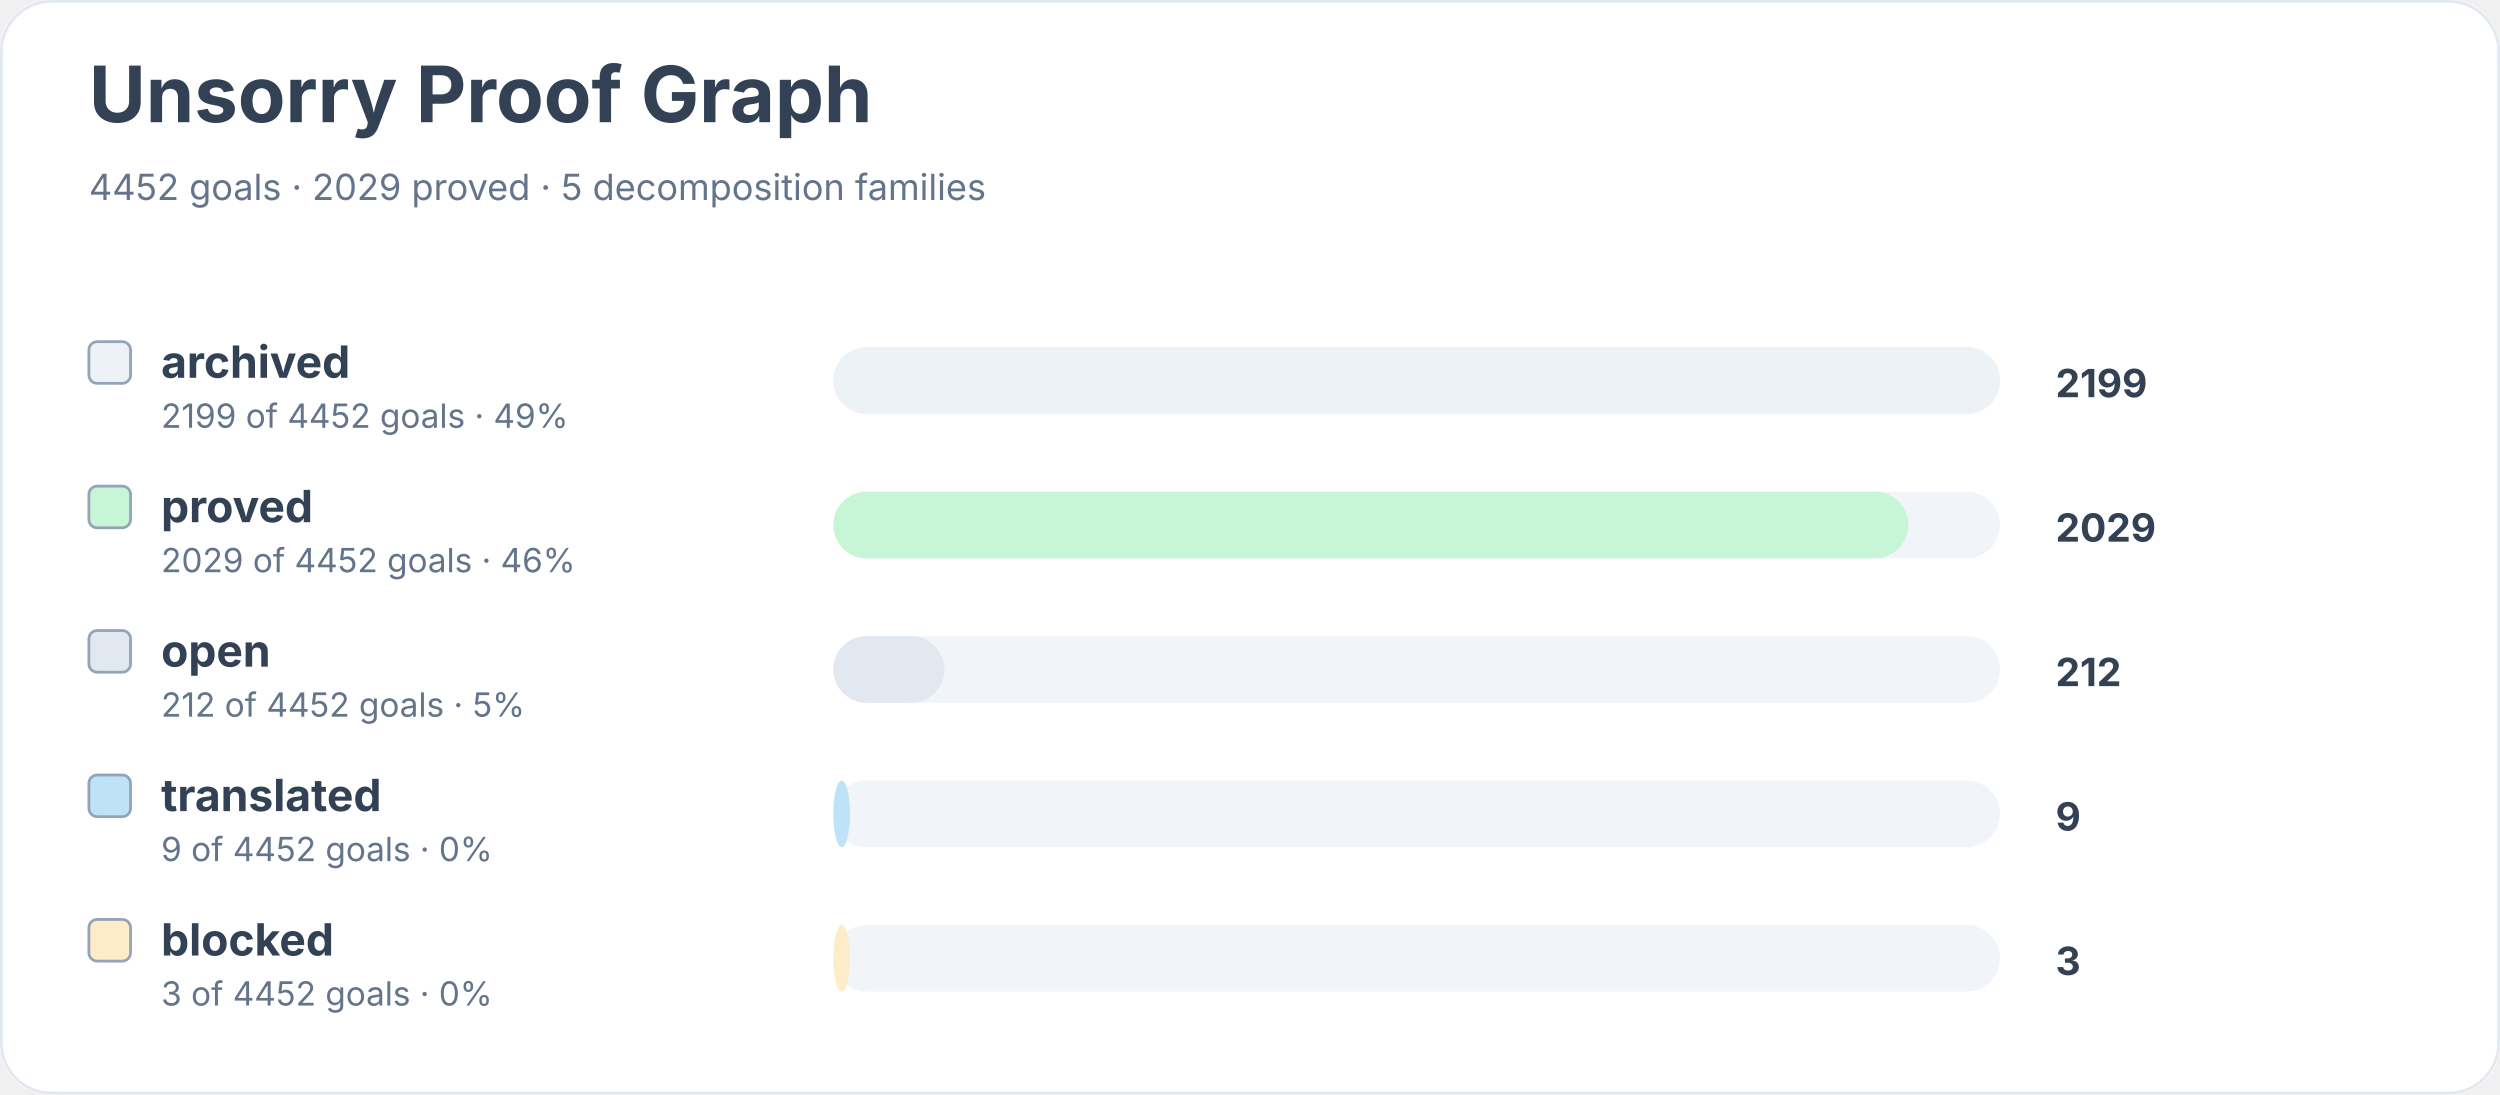
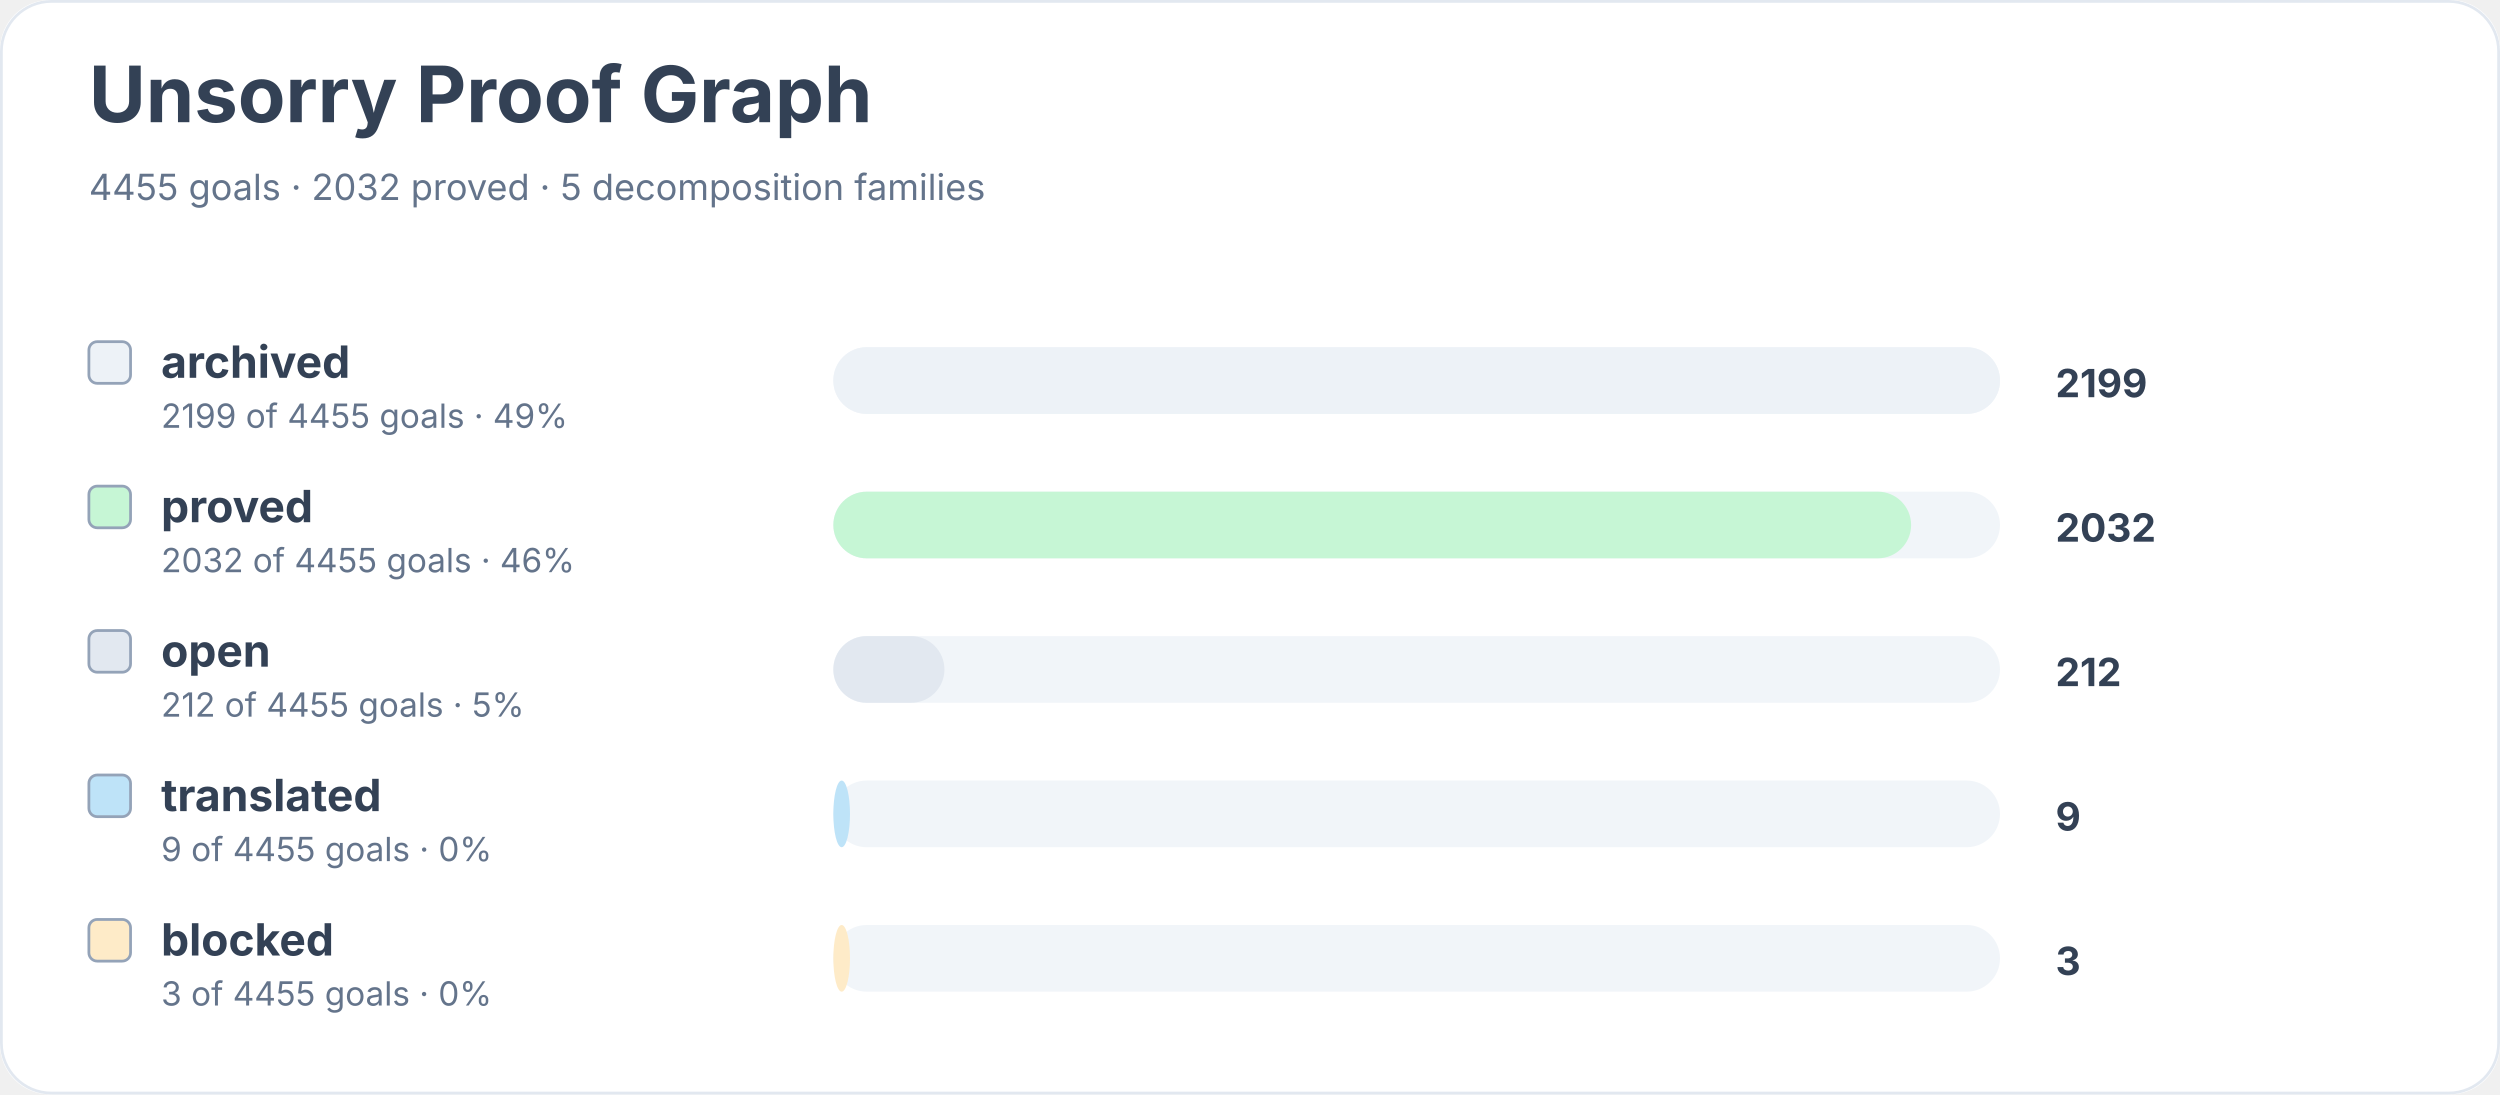
<svg xmlns="http://www.w3.org/2000/svg" width="900" height="394" viewBox="0 0 900 394" role="img" aria-labelledby="title desc">
  <rect width="900" height="100%" rx="18" fill="#ffffff" />
  <rect x="0.5" y="0.5" width="899" height="393" rx="18" fill="none" stroke="#e2e8f0" />
  <text x="32" y="44" font-family="Inter, system-ui, sans-serif" font-size="28" font-weight="700" fill="#334155">Unsorry Proof Graph</text>
-   <text x="32" y="72" font-family="Inter, system-ui, sans-serif" font-size="13" fill="#64748b">4452 goals · 2029 proved · 5 decomposition families</text>
+   <text x="32" y="72" font-family="Inter, system-ui, sans-serif" font-size="13" fill="#64748b">4455 goals · 2032 proved · 5 decomposition families</text>
  <rect x="32" y="123" width="15" height="15" rx="3" fill="#edf2f7" stroke="#94a3b8" />
  <text x="58" y="136" font-family="Inter, system-ui, sans-serif" font-size="16" font-weight="650" fill="#334155">archived</text>
-   <text x="58" y="154" font-family="Inter, system-ui, sans-serif" font-size="12" fill="#64748b">2199 of 4452 goals · 49%</text>
+   <text x="58" y="154" font-family="Inter, system-ui, sans-serif" font-size="12" fill="#64748b">2199 of 4455 goals · 49%</text>
  <rect x="300" y="125" width="420" height="24" rx="12" fill="#f1f5f9" />
  <rect x="300" y="125" width="420" height="24" rx="12" fill="#edf2f7" />
  <text x="740" y="143" font-family="Inter, system-ui, sans-serif" font-size="14" font-weight="700" fill="#334155">2199</text>
  <rect x="32" y="175" width="15" height="15" rx="3" fill="#c6f6d5" stroke="#94a3b8" />
  <text x="58" y="188" font-family="Inter, system-ui, sans-serif" font-size="16" font-weight="650" fill="#334155">proved</text>
-   <text x="58" y="206" font-family="Inter, system-ui, sans-serif" font-size="12" fill="#64748b">2029 of 4452 goals · 46%</text>
+   <text x="58" y="206" font-family="Inter, system-ui, sans-serif" font-size="12" fill="#64748b">2032 of 4455 goals · 46%</text>
  <rect x="300" y="177" width="420" height="24" rx="12" fill="#f1f5f9" />
-   <rect x="300" y="177" width="387" height="24" rx="12" fill="#c6f6d5" />
-   <text x="740" y="195" font-family="Inter, system-ui, sans-serif" font-size="14" font-weight="700" fill="#334155">2029</text>
+   <rect x="300" y="177" width="388" height="24" rx="12" fill="#c6f6d5" />
+   <text x="740" y="195" font-family="Inter, system-ui, sans-serif" font-size="14" font-weight="700" fill="#334155">2032</text>
  <rect x="32" y="227" width="15" height="15" rx="3" fill="#e2e8f0" stroke="#94a3b8" />
  <text x="58" y="240" font-family="Inter, system-ui, sans-serif" font-size="16" font-weight="650" fill="#334155">open</text>
-   <text x="58" y="258" font-family="Inter, system-ui, sans-serif" font-size="12" fill="#64748b">212 of 4452 goals · 5%</text>
+   <text x="58" y="258" font-family="Inter, system-ui, sans-serif" font-size="12" fill="#64748b">212 of 4455 goals · 5%</text>
  <rect x="300" y="229" width="420" height="24" rx="12" fill="#f1f5f9" />
  <rect x="300" y="229" width="40" height="24" rx="12" fill="#e2e8f0" />
  <text x="740" y="247" font-family="Inter, system-ui, sans-serif" font-size="14" font-weight="700" fill="#334155">212</text>
  <rect x="32" y="279" width="15" height="15" rx="3" fill="#bee3f8" stroke="#94a3b8" />
  <text x="58" y="292" font-family="Inter, system-ui, sans-serif" font-size="16" font-weight="650" fill="#334155">translated</text>
-   <text x="58" y="310" font-family="Inter, system-ui, sans-serif" font-size="12" fill="#64748b">9 of 4452 goals · 0%</text>
+   <text x="58" y="310" font-family="Inter, system-ui, sans-serif" font-size="12" fill="#64748b">9 of 4455 goals · 0%</text>
  <rect x="300" y="281" width="420" height="24" rx="12" fill="#f1f5f9" />
  <rect x="300" y="281" width="6" height="24" rx="12" fill="#bee3f8" />
  <text x="740" y="299" font-family="Inter, system-ui, sans-serif" font-size="14" font-weight="700" fill="#334155">9</text>
  <rect x="32" y="331" width="15" height="15" rx="3" fill="#feebc8" stroke="#94a3b8" />
  <text x="58" y="344" font-family="Inter, system-ui, sans-serif" font-size="16" font-weight="650" fill="#334155">blocked</text>
-   <text x="58" y="362" font-family="Inter, system-ui, sans-serif" font-size="12" fill="#64748b">3 of 4452 goals · 0%</text>
+   <text x="58" y="362" font-family="Inter, system-ui, sans-serif" font-size="12" fill="#64748b">3 of 4455 goals · 0%</text>
  <rect x="300" y="333" width="420" height="24" rx="12" fill="#f1f5f9" />
  <rect x="300" y="333" width="6" height="24" rx="12" fill="#feebc8" />
  <text x="740" y="351" font-family="Inter, system-ui, sans-serif" font-size="14" font-weight="700" fill="#334155">3</text>
</svg>
